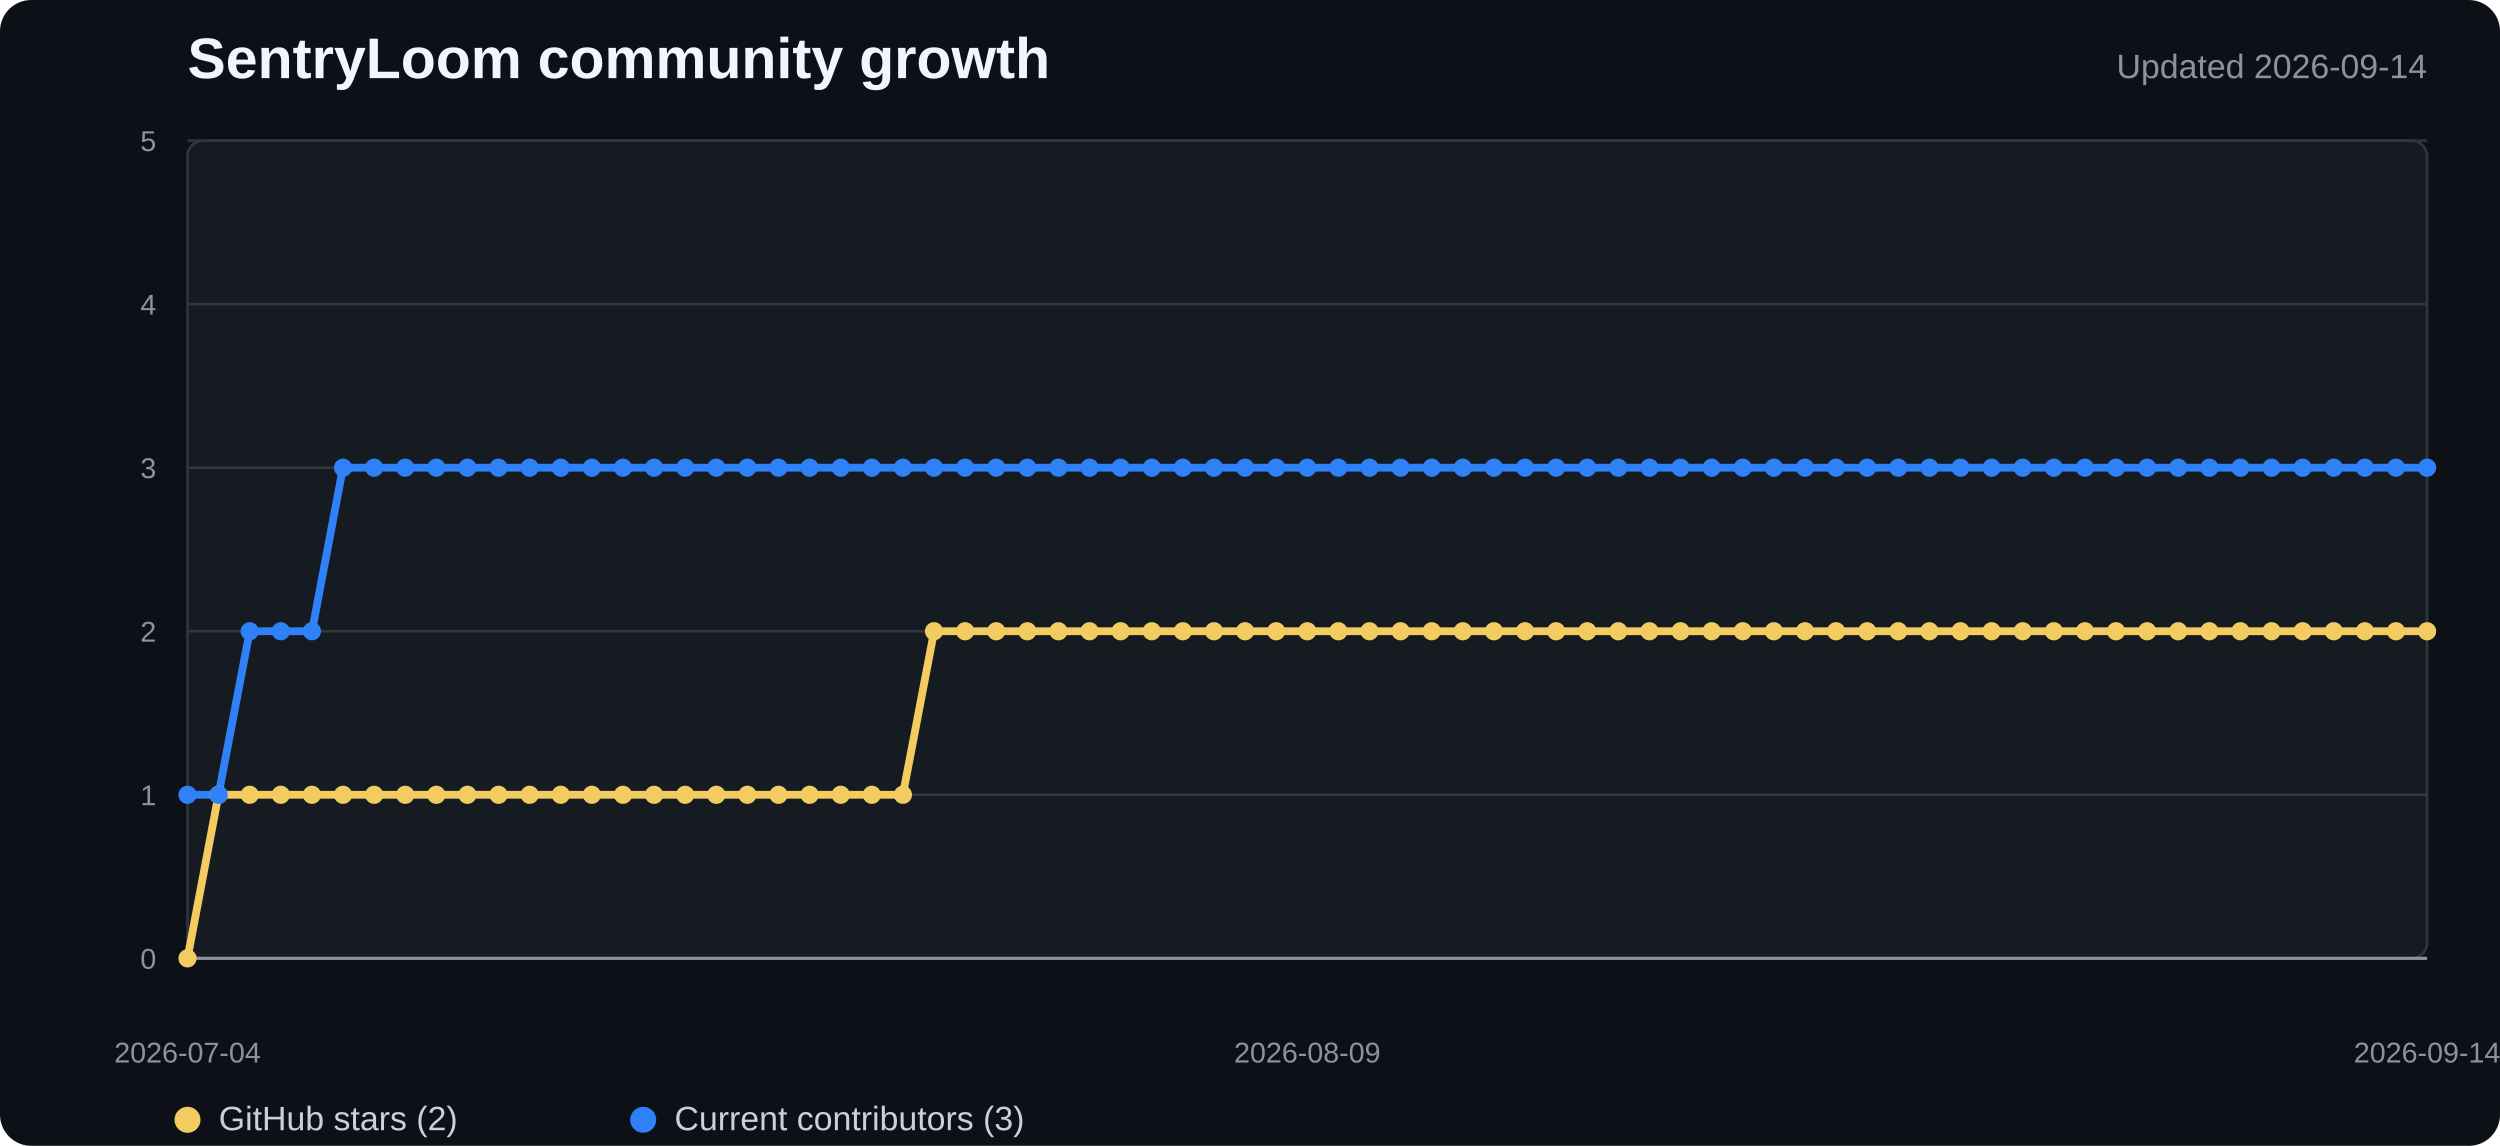
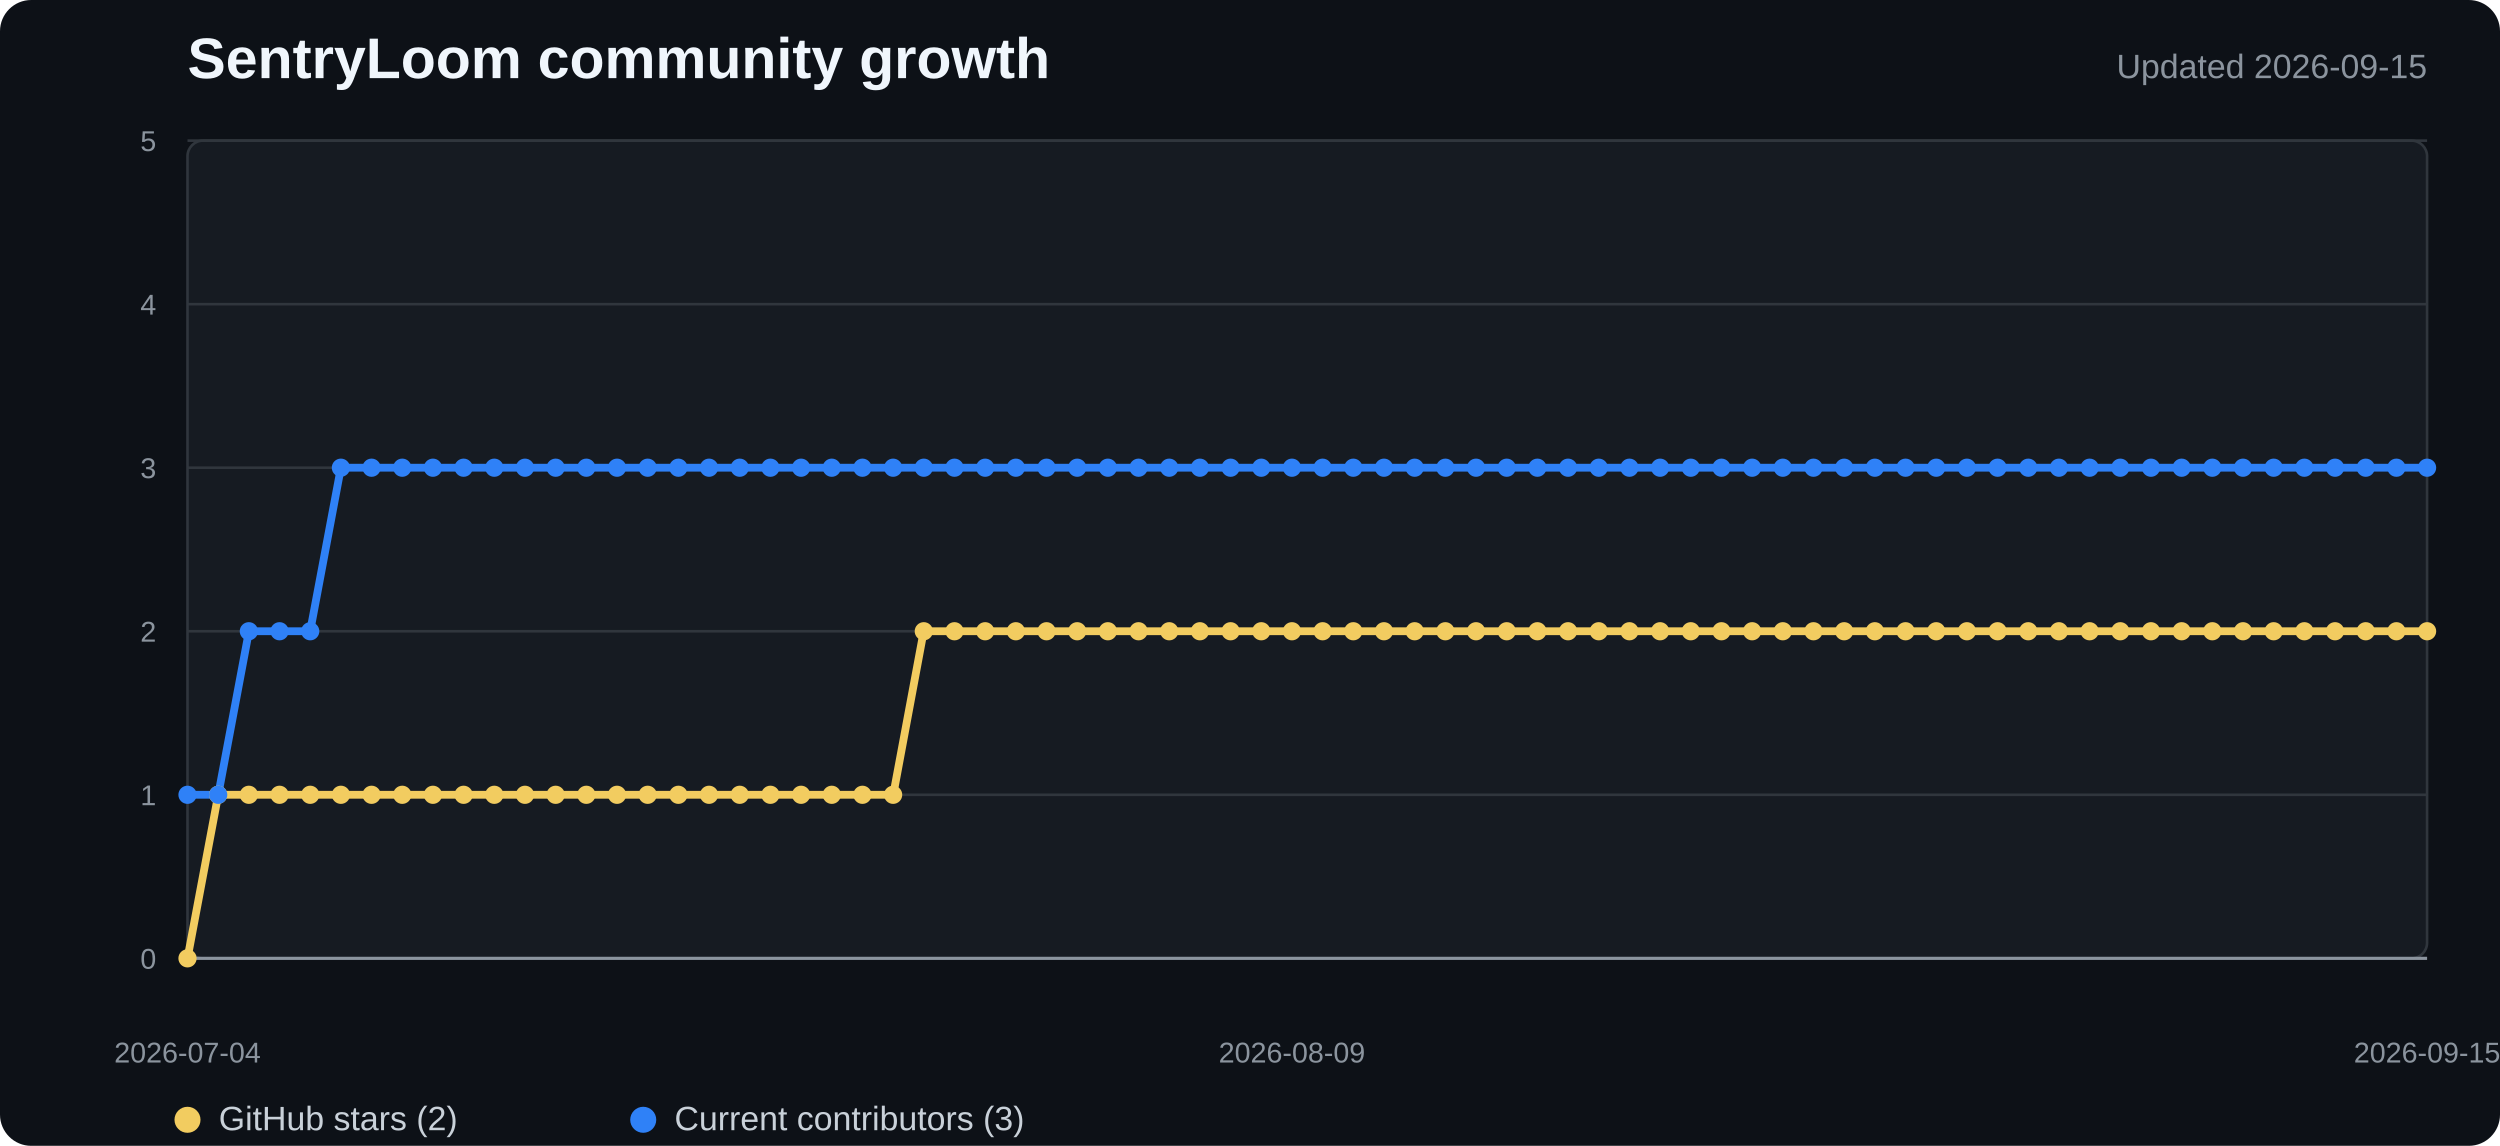
<svg xmlns="http://www.w3.org/2000/svg" width="960" height="440" viewBox="0 0 960 440" role="img" aria-labelledby="title desc">
  <style>
    .background{fill:#0d1117}.plot{fill:#161b22;stroke:#30363d}.grid{stroke:#30363d;stroke-width:1}.axis{stroke:#8b949e;stroke-width:1.2}
    .title{fill:#f0f6fc;font:700 22px "Segoe UI",Arial,sans-serif}.subtitle{fill:#8b949e;font:13px "Segoe UI",Arial,sans-serif}
    .tick{fill:#8b949e;font:11px "Segoe UI",Arial,sans-serif}.legend{fill:#c9d1d9;font:13px "Segoe UI",Arial,sans-serif}
    .stars{fill:none;stroke:#f2cc60;stroke-width:3;stroke-linejoin:round;stroke-linecap:round}
    .contributors{fill:none;stroke:#2f81f7;stroke-width:3;stroke-linejoin:round;stroke-linecap:round}
    .star-dot{fill:#f2cc60}.contributor-dot{fill:#2f81f7}
  </style>
  <rect width="100%" height="100%" rx="12" class="background" />
  <text x="72" y="30" class="title">SentryLoom community growth</text>
-   <text x="932" y="30" text-anchor="end" class="subtitle">Updated 2026-09-14</text>
+   <text x="932" y="30" text-anchor="end" class="subtitle">Updated 2026-09-15</text>
  <rect x="72" y="54" width="860" height="314" rx="6" class="plot" />
  <line x1="72" y1="368" x2="932" y2="368" class="grid" />
  <text x="60" y="372" text-anchor="end" class="tick">0</text>
  <line x1="72" y1="305.2" x2="932" y2="305.2" class="grid" />
  <text x="60" y="309.2" text-anchor="end" class="tick">1</text>
  <line x1="72" y1="242.4" x2="932" y2="242.4" class="grid" />
  <text x="60" y="246.4" text-anchor="end" class="tick">2</text>
  <line x1="72" y1="179.6" x2="932" y2="179.6" class="grid" />
  <text x="60" y="183.6" text-anchor="end" class="tick">3</text>
  <line x1="72" y1="116.8" x2="932" y2="116.8" class="grid" />
  <text x="60" y="120.8" text-anchor="end" class="tick">4</text>
  <line x1="72" y1="54" x2="932" y2="54" class="grid" />
  <text x="60" y="58" text-anchor="end" class="tick">5</text>
  <line x1="72" y1="368" x2="932" y2="368" class="axis" />
-   <polyline points="72.0,368.0 83.9,305.2 95.9,305.2 107.8,305.2 119.8,305.2 131.7,305.2 143.7,305.2 155.6,305.2 167.6,305.2 179.5,305.2 191.4,305.2 203.4,305.2 215.3,305.2 227.3,305.2 239.2,305.2 251.2,305.2 263.1,305.2 275.1,305.2 287.0,305.2 298.9,305.2 310.9,305.2 322.8,305.2 334.8,305.2 346.7,305.2 358.7,242.4 370.6,242.4 382.6,242.4 394.5,242.4 406.4,242.4 418.4,242.4 430.3,242.4 442.3,242.4 454.2,242.4 466.2,242.4 478.1,242.4 490.1,242.4 502.0,242.4 513.9,242.4 525.9,242.4 537.8,242.4 549.8,242.4 561.7,242.4 573.7,242.4 585.6,242.4 597.6,242.4 609.5,242.4 621.4,242.4 633.4,242.4 645.3,242.4 657.3,242.4 669.2,242.4 681.2,242.4 693.1,242.4 705.1,242.4 717.0,242.4 728.9,242.4 740.9,242.4 752.8,242.4 764.8,242.4 776.7,242.4 788.7,242.4 800.6,242.4 812.6,242.4 824.5,242.4 836.4,242.4 848.4,242.4 860.3,242.4 872.3,242.4 884.2,242.4 896.2,242.4 908.1,242.4 920.1,242.4 932.0,242.4" class="stars" />
-   <polyline points="72.0,305.2 83.9,305.2 95.9,242.4 107.8,242.4 119.8,242.4 131.7,179.6 143.7,179.6 155.6,179.6 167.6,179.6 179.5,179.6 191.4,179.6 203.4,179.6 215.3,179.6 227.3,179.6 239.2,179.6 251.2,179.6 263.1,179.6 275.1,179.6 287.0,179.6 298.9,179.6 310.9,179.6 322.8,179.6 334.8,179.6 346.7,179.6 358.7,179.6 370.6,179.6 382.6,179.6 394.5,179.6 406.4,179.6 418.4,179.6 430.3,179.6 442.3,179.6 454.2,179.6 466.2,179.6 478.1,179.6 490.1,179.6 502.0,179.6 513.9,179.6 525.9,179.6 537.8,179.6 549.8,179.6 561.7,179.6 573.7,179.6 585.6,179.6 597.6,179.6 609.5,179.6 621.4,179.6 633.4,179.6 645.3,179.6 657.3,179.6 669.2,179.6 681.2,179.6 693.1,179.6 705.1,179.6 717.0,179.6 728.9,179.6 740.9,179.6 752.8,179.6 764.8,179.6 776.7,179.6 788.7,179.6 800.6,179.6 812.6,179.6 824.5,179.6 836.4,179.6 848.4,179.6 860.3,179.6 872.3,179.6 884.2,179.6 896.2,179.6 908.1,179.6 920.1,179.6 932.0,179.6" class="contributors" />
+   <polyline points="72.0,368.0 83.8,305.2 95.6,305.2 107.3,305.2 119.1,305.2 130.9,305.2 142.7,305.2 154.5,305.2 166.2,305.2 178.0,305.2 189.8,305.2 201.6,305.2 213.4,305.2 225.2,305.2 236.9,305.2 248.7,305.2 260.5,305.2 272.3,305.2 284.1,305.2 295.8,305.2 307.6,305.2 319.4,305.2 331.2,305.2 343.0,305.2 354.7,242.4 366.5,242.4 378.3,242.4 390.1,242.4 401.9,242.4 413.6,242.4 425.4,242.4 437.2,242.4 449.0,242.4 460.8,242.4 472.5,242.4 484.3,242.4 496.1,242.4 507.9,242.4 519.7,242.4 531.5,242.4 543.2,242.4 555.0,242.4 566.8,242.4 578.6,242.4 590.4,242.4 602.1,242.4 613.9,242.4 625.7,242.4 637.5,242.4 649.3,242.4 661.0,242.4 672.8,242.4 684.6,242.4 696.4,242.4 708.2,242.4 719.9,242.4 731.7,242.4 743.5,242.4 755.3,242.4 767.1,242.4 778.8,242.4 790.6,242.4 802.4,242.4 814.2,242.4 826.0,242.4 837.8,242.4 849.5,242.4 861.3,242.4 873.1,242.4 884.9,242.4 896.7,242.4 908.4,242.4 920.2,242.4 932.0,242.4" class="stars" />
+   <polyline points="72.0,305.2 83.8,305.2 95.6,242.4 107.3,242.4 119.1,242.4 130.9,179.6 142.7,179.6 154.5,179.6 166.2,179.6 178.0,179.6 189.8,179.6 201.6,179.6 213.4,179.6 225.2,179.6 236.9,179.6 248.7,179.6 260.5,179.6 272.3,179.6 284.1,179.6 295.8,179.6 307.6,179.6 319.4,179.6 331.2,179.6 343.0,179.6 354.7,179.6 366.5,179.6 378.3,179.6 390.1,179.6 401.9,179.6 413.6,179.6 425.4,179.6 437.2,179.6 449.0,179.6 460.8,179.6 472.5,179.6 484.3,179.6 496.1,179.6 507.9,179.6 519.7,179.6 531.5,179.6 543.2,179.6 555.0,179.6 566.8,179.6 578.6,179.6 590.4,179.6 602.1,179.6 613.9,179.6 625.7,179.6 637.5,179.6 649.3,179.6 661.0,179.6 672.8,179.6 684.6,179.6 696.4,179.6 708.2,179.6 719.9,179.6 731.7,179.6 743.5,179.6 755.3,179.6 767.1,179.6 778.8,179.6 790.6,179.6 802.4,179.6 814.2,179.6 826.0,179.6 837.8,179.6 849.5,179.6 861.3,179.6 873.1,179.6 884.9,179.6 896.7,179.6 908.4,179.6 920.2,179.6 932.0,179.6" class="contributors" />
  <circle cx="72" cy="368" r="3.5" class="star-dot" />
-   <circle cx="83.944" cy="305.2" r="3.5" class="star-dot" />
-   <circle cx="95.889" cy="305.2" r="3.5" class="star-dot" />
-   <circle cx="107.833" cy="305.2" r="3.5" class="star-dot" />
-   <circle cx="119.778" cy="305.2" r="3.5" class="star-dot" />
-   <circle cx="131.722" cy="305.2" r="3.5" class="star-dot" />
-   <circle cx="143.667" cy="305.2" r="3.5" class="star-dot" />
-   <circle cx="155.611" cy="305.2" r="3.5" class="star-dot" />
-   <circle cx="167.556" cy="305.2" r="3.5" class="star-dot" />
-   <circle cx="179.5" cy="305.2" r="3.5" class="star-dot" />
-   <circle cx="191.444" cy="305.2" r="3.5" class="star-dot" />
-   <circle cx="203.389" cy="305.2" r="3.5" class="star-dot" />
-   <circle cx="215.333" cy="305.2" r="3.5" class="star-dot" />
-   <circle cx="227.278" cy="305.2" r="3.5" class="star-dot" />
-   <circle cx="239.222" cy="305.2" r="3.5" class="star-dot" />
-   <circle cx="251.167" cy="305.2" r="3.5" class="star-dot" />
-   <circle cx="263.111" cy="305.2" r="3.5" class="star-dot" />
-   <circle cx="275.056" cy="305.2" r="3.5" class="star-dot" />
-   <circle cx="287" cy="305.2" r="3.5" class="star-dot" />
-   <circle cx="298.944" cy="305.2" r="3.5" class="star-dot" />
-   <circle cx="310.889" cy="305.2" r="3.5" class="star-dot" />
-   <circle cx="322.833" cy="305.2" r="3.5" class="star-dot" />
-   <circle cx="334.778" cy="305.2" r="3.5" class="star-dot" />
-   <circle cx="346.722" cy="305.2" r="3.5" class="star-dot" />
-   <circle cx="358.667" cy="242.4" r="3.5" class="star-dot" />
-   <circle cx="370.611" cy="242.4" r="3.5" class="star-dot" />
-   <circle cx="382.556" cy="242.4" r="3.5" class="star-dot" />
-   <circle cx="394.5" cy="242.4" r="3.5" class="star-dot" />
-   <circle cx="406.444" cy="242.4" r="3.5" class="star-dot" />
-   <circle cx="418.389" cy="242.4" r="3.5" class="star-dot" />
-   <circle cx="430.333" cy="242.4" r="3.5" class="star-dot" />
-   <circle cx="442.278" cy="242.4" r="3.5" class="star-dot" />
-   <circle cx="454.222" cy="242.4" r="3.5" class="star-dot" />
-   <circle cx="466.167" cy="242.4" r="3.5" class="star-dot" />
-   <circle cx="478.111" cy="242.4" r="3.5" class="star-dot" />
-   <circle cx="490.056" cy="242.4" r="3.5" class="star-dot" />
-   <circle cx="502" cy="242.4" r="3.5" class="star-dot" />
-   <circle cx="513.944" cy="242.4" r="3.5" class="star-dot" />
-   <circle cx="525.889" cy="242.4" r="3.5" class="star-dot" />
-   <circle cx="537.833" cy="242.4" r="3.5" class="star-dot" />
-   <circle cx="549.778" cy="242.4" r="3.5" class="star-dot" />
-   <circle cx="561.722" cy="242.4" r="3.5" class="star-dot" />
-   <circle cx="573.667" cy="242.4" r="3.5" class="star-dot" />
-   <circle cx="585.611" cy="242.4" r="3.5" class="star-dot" />
-   <circle cx="597.556" cy="242.4" r="3.5" class="star-dot" />
-   <circle cx="609.5" cy="242.4" r="3.5" class="star-dot" />
-   <circle cx="621.444" cy="242.4" r="3.5" class="star-dot" />
-   <circle cx="633.389" cy="242.4" r="3.5" class="star-dot" />
-   <circle cx="645.333" cy="242.4" r="3.5" class="star-dot" />
-   <circle cx="657.278" cy="242.4" r="3.5" class="star-dot" />
-   <circle cx="669.222" cy="242.4" r="3.5" class="star-dot" />
-   <circle cx="681.167" cy="242.4" r="3.5" class="star-dot" />
-   <circle cx="693.111" cy="242.4" r="3.5" class="star-dot" />
-   <circle cx="705.056" cy="242.4" r="3.5" class="star-dot" />
-   <circle cx="717" cy="242.4" r="3.5" class="star-dot" />
-   <circle cx="728.944" cy="242.4" r="3.5" class="star-dot" />
-   <circle cx="740.889" cy="242.4" r="3.5" class="star-dot" />
-   <circle cx="752.833" cy="242.4" r="3.5" class="star-dot" />
-   <circle cx="764.778" cy="242.4" r="3.5" class="star-dot" />
-   <circle cx="776.722" cy="242.4" r="3.5" class="star-dot" />
-   <circle cx="788.667" cy="242.4" r="3.5" class="star-dot" />
-   <circle cx="800.611" cy="242.4" r="3.5" class="star-dot" />
-   <circle cx="812.556" cy="242.4" r="3.5" class="star-dot" />
-   <circle cx="824.5" cy="242.4" r="3.5" class="star-dot" />
-   <circle cx="836.444" cy="242.4" r="3.5" class="star-dot" />
-   <circle cx="848.389" cy="242.4" r="3.5" class="star-dot" />
-   <circle cx="860.333" cy="242.4" r="3.5" class="star-dot" />
-   <circle cx="872.278" cy="242.4" r="3.5" class="star-dot" />
-   <circle cx="884.222" cy="242.4" r="3.5" class="star-dot" />
-   <circle cx="896.167" cy="242.4" r="3.5" class="star-dot" />
-   <circle cx="908.111" cy="242.4" r="3.5" class="star-dot" />
-   <circle cx="920.056" cy="242.4" r="3.5" class="star-dot" />
+   <circle cx="83.781" cy="305.2" r="3.5" class="star-dot" />
+   <circle cx="95.562" cy="305.2" r="3.5" class="star-dot" />
+   <circle cx="107.342" cy="305.2" r="3.5" class="star-dot" />
+   <circle cx="119.123" cy="305.2" r="3.5" class="star-dot" />
+   <circle cx="130.904" cy="305.2" r="3.5" class="star-dot" />
+   <circle cx="142.685" cy="305.2" r="3.5" class="star-dot" />
+   <circle cx="154.466" cy="305.2" r="3.5" class="star-dot" />
+   <circle cx="166.247" cy="305.2" r="3.5" class="star-dot" />
+   <circle cx="178.027" cy="305.2" r="3.5" class="star-dot" />
+   <circle cx="189.808" cy="305.2" r="3.5" class="star-dot" />
+   <circle cx="201.589" cy="305.2" r="3.5" class="star-dot" />
+   <circle cx="213.37" cy="305.2" r="3.5" class="star-dot" />
+   <circle cx="225.151" cy="305.2" r="3.5" class="star-dot" />
+   <circle cx="236.932" cy="305.2" r="3.5" class="star-dot" />
+   <circle cx="248.712" cy="305.2" r="3.5" class="star-dot" />
+   <circle cx="260.493" cy="305.2" r="3.5" class="star-dot" />
+   <circle cx="272.274" cy="305.2" r="3.5" class="star-dot" />
+   <circle cx="284.055" cy="305.2" r="3.5" class="star-dot" />
+   <circle cx="295.836" cy="305.2" r="3.5" class="star-dot" />
+   <circle cx="307.616" cy="305.2" r="3.5" class="star-dot" />
+   <circle cx="319.397" cy="305.2" r="3.5" class="star-dot" />
+   <circle cx="331.178" cy="305.2" r="3.5" class="star-dot" />
+   <circle cx="342.959" cy="305.2" r="3.5" class="star-dot" />
+   <circle cx="354.74" cy="242.4" r="3.5" class="star-dot" />
+   <circle cx="366.521" cy="242.4" r="3.5" class="star-dot" />
+   <circle cx="378.301" cy="242.4" r="3.5" class="star-dot" />
+   <circle cx="390.082" cy="242.4" r="3.5" class="star-dot" />
+   <circle cx="401.863" cy="242.4" r="3.5" class="star-dot" />
+   <circle cx="413.644" cy="242.4" r="3.5" class="star-dot" />
+   <circle cx="425.425" cy="242.4" r="3.5" class="star-dot" />
+   <circle cx="437.205" cy="242.4" r="3.5" class="star-dot" />
+   <circle cx="448.986" cy="242.4" r="3.5" class="star-dot" />
+   <circle cx="460.767" cy="242.4" r="3.5" class="star-dot" />
+   <circle cx="472.548" cy="242.4" r="3.5" class="star-dot" />
+   <circle cx="484.329" cy="242.4" r="3.5" class="star-dot" />
+   <circle cx="496.11" cy="242.4" r="3.5" class="star-dot" />
+   <circle cx="507.89" cy="242.4" r="3.5" class="star-dot" />
+   <circle cx="519.671" cy="242.4" r="3.5" class="star-dot" />
+   <circle cx="531.452" cy="242.4" r="3.5" class="star-dot" />
+   <circle cx="543.233" cy="242.4" r="3.5" class="star-dot" />
+   <circle cx="555.014" cy="242.4" r="3.5" class="star-dot" />
+   <circle cx="566.795" cy="242.4" r="3.5" class="star-dot" />
+   <circle cx="578.575" cy="242.4" r="3.5" class="star-dot" />
+   <circle cx="590.356" cy="242.4" r="3.5" class="star-dot" />
+   <circle cx="602.137" cy="242.4" r="3.5" class="star-dot" />
+   <circle cx="613.918" cy="242.4" r="3.5" class="star-dot" />
+   <circle cx="625.699" cy="242.4" r="3.5" class="star-dot" />
+   <circle cx="637.479" cy="242.4" r="3.5" class="star-dot" />
+   <circle cx="649.26" cy="242.4" r="3.5" class="star-dot" />
+   <circle cx="661.041" cy="242.4" r="3.5" class="star-dot" />
+   <circle cx="672.822" cy="242.4" r="3.5" class="star-dot" />
+   <circle cx="684.603" cy="242.4" r="3.5" class="star-dot" />
+   <circle cx="696.384" cy="242.4" r="3.5" class="star-dot" />
+   <circle cx="708.164" cy="242.4" r="3.5" class="star-dot" />
+   <circle cx="719.945" cy="242.4" r="3.5" class="star-dot" />
+   <circle cx="731.726" cy="242.4" r="3.5" class="star-dot" />
+   <circle cx="743.507" cy="242.4" r="3.5" class="star-dot" />
+   <circle cx="755.288" cy="242.4" r="3.5" class="star-dot" />
+   <circle cx="767.068" cy="242.4" r="3.5" class="star-dot" />
+   <circle cx="778.849" cy="242.4" r="3.5" class="star-dot" />
+   <circle cx="790.63" cy="242.4" r="3.5" class="star-dot" />
+   <circle cx="802.411" cy="242.4" r="3.5" class="star-dot" />
+   <circle cx="814.192" cy="242.4" r="3.5" class="star-dot" />
+   <circle cx="825.973" cy="242.4" r="3.5" class="star-dot" />
+   <circle cx="837.753" cy="242.4" r="3.5" class="star-dot" />
+   <circle cx="849.534" cy="242.4" r="3.5" class="star-dot" />
+   <circle cx="861.315" cy="242.4" r="3.5" class="star-dot" />
+   <circle cx="873.096" cy="242.4" r="3.5" class="star-dot" />
+   <circle cx="884.877" cy="242.4" r="3.5" class="star-dot" />
+   <circle cx="896.658" cy="242.4" r="3.5" class="star-dot" />
+   <circle cx="908.438" cy="242.4" r="3.5" class="star-dot" />
+   <circle cx="920.219" cy="242.4" r="3.5" class="star-dot" />
  <circle cx="932" cy="242.4" r="3.5" class="star-dot" />
  <circle cx="72" cy="305.2" r="3.5" class="contributor-dot" />
-   <circle cx="83.944" cy="305.2" r="3.5" class="contributor-dot" />
-   <circle cx="95.889" cy="242.4" r="3.5" class="contributor-dot" />
-   <circle cx="107.833" cy="242.4" r="3.5" class="contributor-dot" />
-   <circle cx="119.778" cy="242.4" r="3.5" class="contributor-dot" />
-   <circle cx="131.722" cy="179.6" r="3.5" class="contributor-dot" />
-   <circle cx="143.667" cy="179.6" r="3.5" class="contributor-dot" />
-   <circle cx="155.611" cy="179.6" r="3.5" class="contributor-dot" />
-   <circle cx="167.556" cy="179.6" r="3.5" class="contributor-dot" />
-   <circle cx="179.5" cy="179.6" r="3.5" class="contributor-dot" />
-   <circle cx="191.444" cy="179.6" r="3.5" class="contributor-dot" />
-   <circle cx="203.389" cy="179.6" r="3.5" class="contributor-dot" />
-   <circle cx="215.333" cy="179.6" r="3.5" class="contributor-dot" />
-   <circle cx="227.278" cy="179.6" r="3.5" class="contributor-dot" />
-   <circle cx="239.222" cy="179.6" r="3.5" class="contributor-dot" />
-   <circle cx="251.167" cy="179.6" r="3.5" class="contributor-dot" />
-   <circle cx="263.111" cy="179.6" r="3.5" class="contributor-dot" />
-   <circle cx="275.056" cy="179.6" r="3.5" class="contributor-dot" />
-   <circle cx="287" cy="179.6" r="3.5" class="contributor-dot" />
-   <circle cx="298.944" cy="179.6" r="3.5" class="contributor-dot" />
-   <circle cx="310.889" cy="179.6" r="3.5" class="contributor-dot" />
-   <circle cx="322.833" cy="179.6" r="3.5" class="contributor-dot" />
-   <circle cx="334.778" cy="179.6" r="3.5" class="contributor-dot" />
-   <circle cx="346.722" cy="179.6" r="3.5" class="contributor-dot" />
-   <circle cx="358.667" cy="179.6" r="3.5" class="contributor-dot" />
-   <circle cx="370.611" cy="179.6" r="3.5" class="contributor-dot" />
-   <circle cx="382.556" cy="179.6" r="3.5" class="contributor-dot" />
-   <circle cx="394.5" cy="179.6" r="3.5" class="contributor-dot" />
-   <circle cx="406.444" cy="179.6" r="3.5" class="contributor-dot" />
-   <circle cx="418.389" cy="179.6" r="3.5" class="contributor-dot" />
-   <circle cx="430.333" cy="179.6" r="3.5" class="contributor-dot" />
-   <circle cx="442.278" cy="179.6" r="3.5" class="contributor-dot" />
-   <circle cx="454.222" cy="179.6" r="3.5" class="contributor-dot" />
-   <circle cx="466.167" cy="179.6" r="3.5" class="contributor-dot" />
-   <circle cx="478.111" cy="179.6" r="3.5" class="contributor-dot" />
-   <circle cx="490.056" cy="179.6" r="3.5" class="contributor-dot" />
-   <circle cx="502" cy="179.6" r="3.5" class="contributor-dot" />
-   <circle cx="513.944" cy="179.6" r="3.5" class="contributor-dot" />
-   <circle cx="525.889" cy="179.6" r="3.5" class="contributor-dot" />
-   <circle cx="537.833" cy="179.6" r="3.5" class="contributor-dot" />
-   <circle cx="549.778" cy="179.6" r="3.5" class="contributor-dot" />
-   <circle cx="561.722" cy="179.6" r="3.5" class="contributor-dot" />
-   <circle cx="573.667" cy="179.6" r="3.5" class="contributor-dot" />
-   <circle cx="585.611" cy="179.6" r="3.5" class="contributor-dot" />
-   <circle cx="597.556" cy="179.6" r="3.5" class="contributor-dot" />
-   <circle cx="609.5" cy="179.6" r="3.5" class="contributor-dot" />
-   <circle cx="621.444" cy="179.6" r="3.5" class="contributor-dot" />
-   <circle cx="633.389" cy="179.6" r="3.5" class="contributor-dot" />
-   <circle cx="645.333" cy="179.6" r="3.5" class="contributor-dot" />
-   <circle cx="657.278" cy="179.6" r="3.5" class="contributor-dot" />
-   <circle cx="669.222" cy="179.6" r="3.5" class="contributor-dot" />
-   <circle cx="681.167" cy="179.6" r="3.5" class="contributor-dot" />
-   <circle cx="693.111" cy="179.6" r="3.5" class="contributor-dot" />
-   <circle cx="705.056" cy="179.6" r="3.5" class="contributor-dot" />
-   <circle cx="717" cy="179.6" r="3.5" class="contributor-dot" />
-   <circle cx="728.944" cy="179.6" r="3.5" class="contributor-dot" />
-   <circle cx="740.889" cy="179.6" r="3.5" class="contributor-dot" />
-   <circle cx="752.833" cy="179.6" r="3.5" class="contributor-dot" />
-   <circle cx="764.778" cy="179.6" r="3.5" class="contributor-dot" />
-   <circle cx="776.722" cy="179.6" r="3.5" class="contributor-dot" />
-   <circle cx="788.667" cy="179.6" r="3.5" class="contributor-dot" />
-   <circle cx="800.611" cy="179.6" r="3.5" class="contributor-dot" />
-   <circle cx="812.556" cy="179.6" r="3.5" class="contributor-dot" />
-   <circle cx="824.5" cy="179.6" r="3.5" class="contributor-dot" />
-   <circle cx="836.444" cy="179.6" r="3.5" class="contributor-dot" />
-   <circle cx="848.389" cy="179.6" r="3.5" class="contributor-dot" />
-   <circle cx="860.333" cy="179.6" r="3.5" class="contributor-dot" />
-   <circle cx="872.278" cy="179.6" r="3.5" class="contributor-dot" />
-   <circle cx="884.222" cy="179.6" r="3.5" class="contributor-dot" />
-   <circle cx="896.167" cy="179.6" r="3.5" class="contributor-dot" />
-   <circle cx="908.111" cy="179.6" r="3.5" class="contributor-dot" />
-   <circle cx="920.056" cy="179.6" r="3.5" class="contributor-dot" />
+   <circle cx="83.781" cy="305.2" r="3.5" class="contributor-dot" />
+   <circle cx="95.562" cy="242.4" r="3.5" class="contributor-dot" />
+   <circle cx="107.342" cy="242.4" r="3.5" class="contributor-dot" />
+   <circle cx="119.123" cy="242.4" r="3.5" class="contributor-dot" />
+   <circle cx="130.904" cy="179.6" r="3.5" class="contributor-dot" />
+   <circle cx="142.685" cy="179.6" r="3.5" class="contributor-dot" />
+   <circle cx="154.466" cy="179.6" r="3.5" class="contributor-dot" />
+   <circle cx="166.247" cy="179.6" r="3.5" class="contributor-dot" />
+   <circle cx="178.027" cy="179.6" r="3.5" class="contributor-dot" />
+   <circle cx="189.808" cy="179.6" r="3.5" class="contributor-dot" />
+   <circle cx="201.589" cy="179.6" r="3.5" class="contributor-dot" />
+   <circle cx="213.37" cy="179.6" r="3.5" class="contributor-dot" />
+   <circle cx="225.151" cy="179.6" r="3.5" class="contributor-dot" />
+   <circle cx="236.932" cy="179.6" r="3.5" class="contributor-dot" />
+   <circle cx="248.712" cy="179.6" r="3.5" class="contributor-dot" />
+   <circle cx="260.493" cy="179.6" r="3.5" class="contributor-dot" />
+   <circle cx="272.274" cy="179.6" r="3.5" class="contributor-dot" />
+   <circle cx="284.055" cy="179.6" r="3.5" class="contributor-dot" />
+   <circle cx="295.836" cy="179.6" r="3.5" class="contributor-dot" />
+   <circle cx="307.616" cy="179.6" r="3.5" class="contributor-dot" />
+   <circle cx="319.397" cy="179.6" r="3.5" class="contributor-dot" />
+   <circle cx="331.178" cy="179.6" r="3.5" class="contributor-dot" />
+   <circle cx="342.959" cy="179.6" r="3.5" class="contributor-dot" />
+   <circle cx="354.74" cy="179.6" r="3.5" class="contributor-dot" />
+   <circle cx="366.521" cy="179.6" r="3.5" class="contributor-dot" />
+   <circle cx="378.301" cy="179.6" r="3.5" class="contributor-dot" />
+   <circle cx="390.082" cy="179.6" r="3.5" class="contributor-dot" />
+   <circle cx="401.863" cy="179.6" r="3.5" class="contributor-dot" />
+   <circle cx="413.644" cy="179.6" r="3.5" class="contributor-dot" />
+   <circle cx="425.425" cy="179.6" r="3.5" class="contributor-dot" />
+   <circle cx="437.205" cy="179.6" r="3.5" class="contributor-dot" />
+   <circle cx="448.986" cy="179.6" r="3.5" class="contributor-dot" />
+   <circle cx="460.767" cy="179.6" r="3.5" class="contributor-dot" />
+   <circle cx="472.548" cy="179.6" r="3.5" class="contributor-dot" />
+   <circle cx="484.329" cy="179.6" r="3.5" class="contributor-dot" />
+   <circle cx="496.11" cy="179.6" r="3.5" class="contributor-dot" />
+   <circle cx="507.89" cy="179.6" r="3.5" class="contributor-dot" />
+   <circle cx="519.671" cy="179.6" r="3.5" class="contributor-dot" />
+   <circle cx="531.452" cy="179.6" r="3.5" class="contributor-dot" />
+   <circle cx="543.233" cy="179.6" r="3.5" class="contributor-dot" />
+   <circle cx="555.014" cy="179.6" r="3.5" class="contributor-dot" />
+   <circle cx="566.795" cy="179.6" r="3.5" class="contributor-dot" />
+   <circle cx="578.575" cy="179.6" r="3.5" class="contributor-dot" />
+   <circle cx="590.356" cy="179.6" r="3.5" class="contributor-dot" />
+   <circle cx="602.137" cy="179.6" r="3.5" class="contributor-dot" />
+   <circle cx="613.918" cy="179.6" r="3.5" class="contributor-dot" />
+   <circle cx="625.699" cy="179.6" r="3.5" class="contributor-dot" />
+   <circle cx="637.479" cy="179.6" r="3.5" class="contributor-dot" />
+   <circle cx="649.26" cy="179.6" r="3.5" class="contributor-dot" />
+   <circle cx="661.041" cy="179.6" r="3.5" class="contributor-dot" />
+   <circle cx="672.822" cy="179.6" r="3.5" class="contributor-dot" />
+   <circle cx="684.603" cy="179.6" r="3.5" class="contributor-dot" />
+   <circle cx="696.384" cy="179.6" r="3.5" class="contributor-dot" />
+   <circle cx="708.164" cy="179.6" r="3.5" class="contributor-dot" />
+   <circle cx="719.945" cy="179.6" r="3.5" class="contributor-dot" />
+   <circle cx="731.726" cy="179.6" r="3.5" class="contributor-dot" />
+   <circle cx="743.507" cy="179.6" r="3.5" class="contributor-dot" />
+   <circle cx="755.288" cy="179.6" r="3.5" class="contributor-dot" />
+   <circle cx="767.068" cy="179.6" r="3.5" class="contributor-dot" />
+   <circle cx="778.849" cy="179.6" r="3.5" class="contributor-dot" />
+   <circle cx="790.63" cy="179.6" r="3.5" class="contributor-dot" />
+   <circle cx="802.411" cy="179.6" r="3.5" class="contributor-dot" />
+   <circle cx="814.192" cy="179.6" r="3.5" class="contributor-dot" />
+   <circle cx="825.973" cy="179.6" r="3.5" class="contributor-dot" />
+   <circle cx="837.753" cy="179.6" r="3.5" class="contributor-dot" />
+   <circle cx="849.534" cy="179.6" r="3.5" class="contributor-dot" />
+   <circle cx="861.315" cy="179.6" r="3.5" class="contributor-dot" />
+   <circle cx="873.096" cy="179.6" r="3.5" class="contributor-dot" />
+   <circle cx="884.877" cy="179.6" r="3.5" class="contributor-dot" />
+   <circle cx="896.658" cy="179.6" r="3.5" class="contributor-dot" />
+   <circle cx="908.438" cy="179.6" r="3.5" class="contributor-dot" />
+   <circle cx="920.219" cy="179.6" r="3.5" class="contributor-dot" />
  <circle cx="932" cy="179.6" r="3.5" class="contributor-dot" />
  <text x="72" y="408" text-anchor="middle" class="tick">2026-07-04</text>
-   <text x="502" y="408" text-anchor="middle" class="tick">2026-08-09</text>
-   <text x="932" y="408" text-anchor="middle" class="tick">2026-09-14</text>
+   <text x="496.11" y="408" text-anchor="middle" class="tick">2026-08-09</text>
+   <text x="932" y="408" text-anchor="middle" class="tick">2026-09-15</text>
  <circle cx="72" cy="430" r="5" class="star-dot" />
  <text x="84" y="434" class="legend">GitHub stars (2)</text>
  <circle cx="247" cy="430" r="5" class="contributor-dot" />
  <text x="259" y="434" class="legend">Current contributors (3)</text>
</svg>
